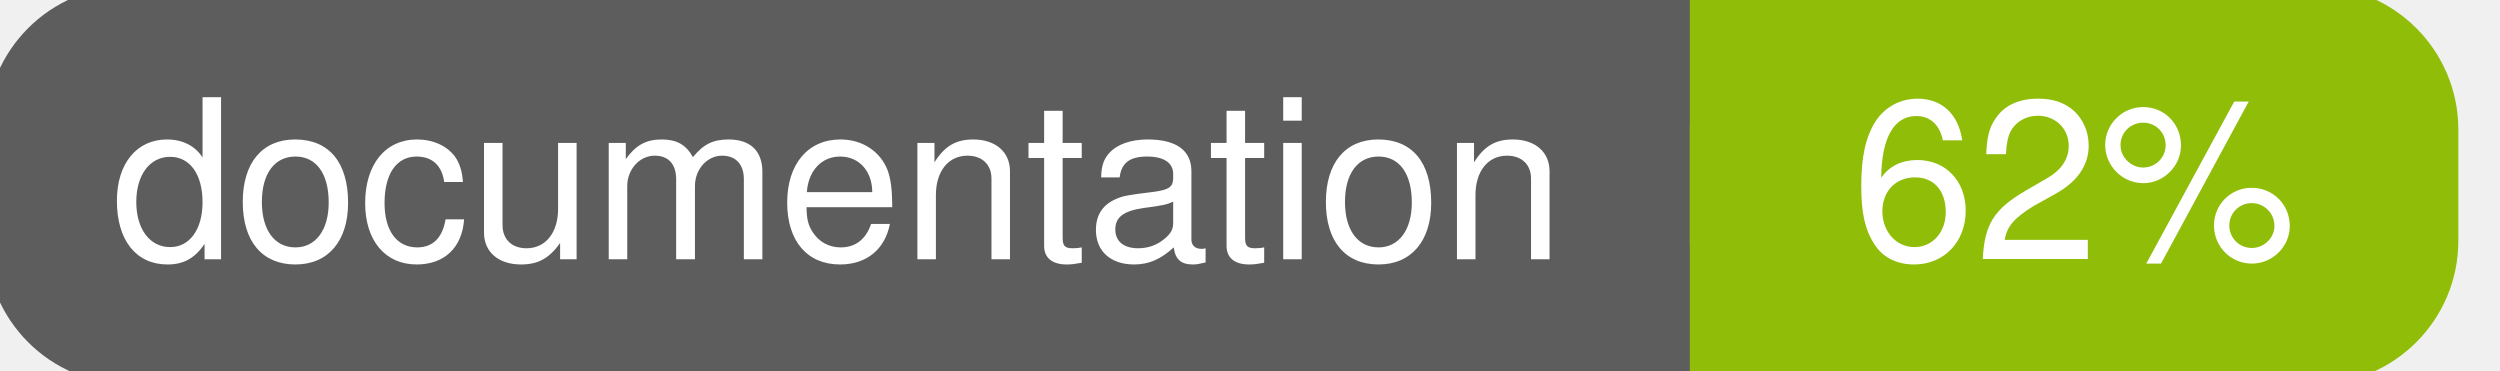
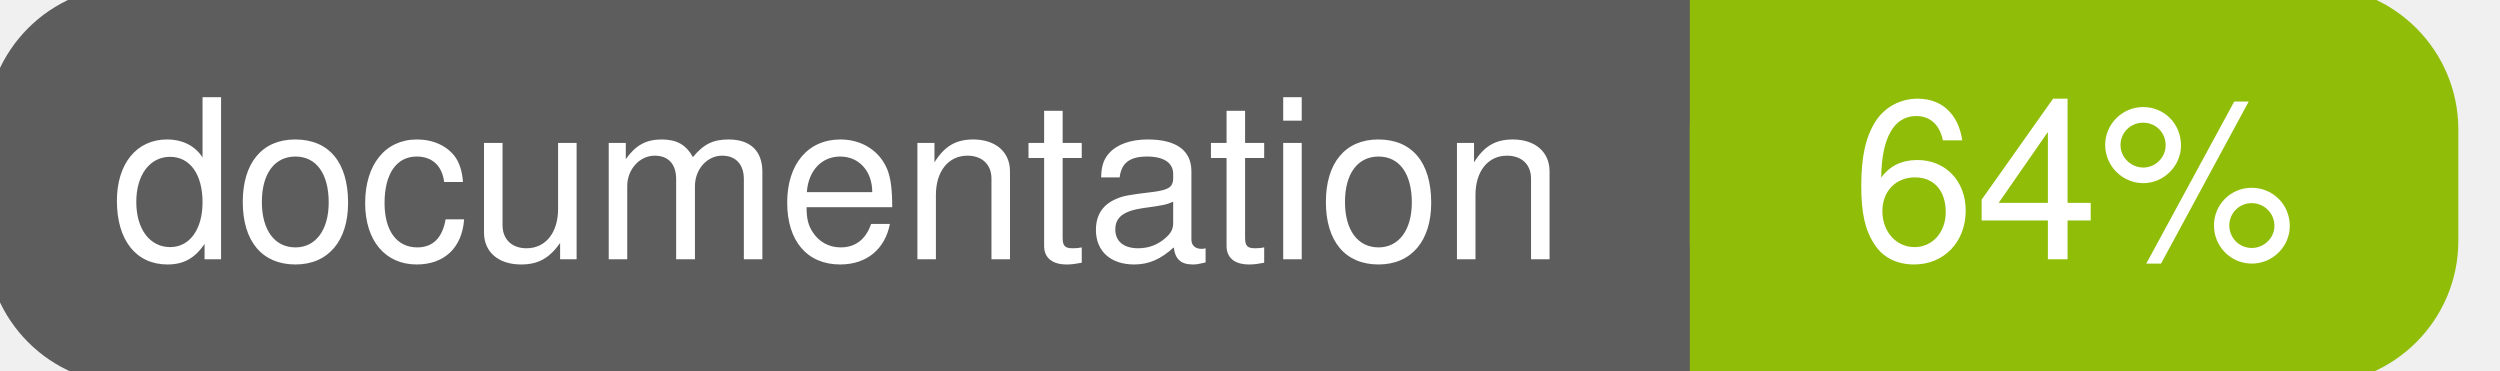
<svg xmlns="http://www.w3.org/2000/svg" width="135" height="20">
  <g>
    <rect id="svg_1" height="20" width="130" y="0" x="0" stroke-width="1.5" stroke="#5d5d5d" fill="#5d5d5d" rx="7" ry="7" />
    <rect id="svg_2" height="20" width="40" y="0" x="92" stroke-width="1.5" stroke="#8fbd08" fill="#8fbd08" rx="7" ry="7" />
    <rect id="svg_3" height="20" width="22" y="0" x="92" stroke-width="1.5" stroke="#8fbd08" fill="#8fbd08" />
    <text xml:space="preserve" text-anchor="start" font-family="Helvetica, Arial, sans-serif" font-size="12" id="svg_4" y="14" x="6" stroke-width="0" stroke="#5d5d5d" fill="#ffffff">documentation</text>
-     <text xml:space="preserve" text-anchor="middle" font-family="Helvetica, Arial, sans-serif" font-size="12" id="svg_5" y="14" x="112" stroke-width="0" stroke="#5d5d5d" fill="#ffffff" style="text-anchor: middle">62%</text>
+     <text xml:space="preserve" text-anchor="middle" font-family="Helvetica, Arial, sans-serif" font-size="12" id="svg_5" y="14" x="112" stroke-width="0" stroke="#5d5d5d" fill="#ffffff" style="text-anchor: middle">64%</text>
  </g>
</svg>
